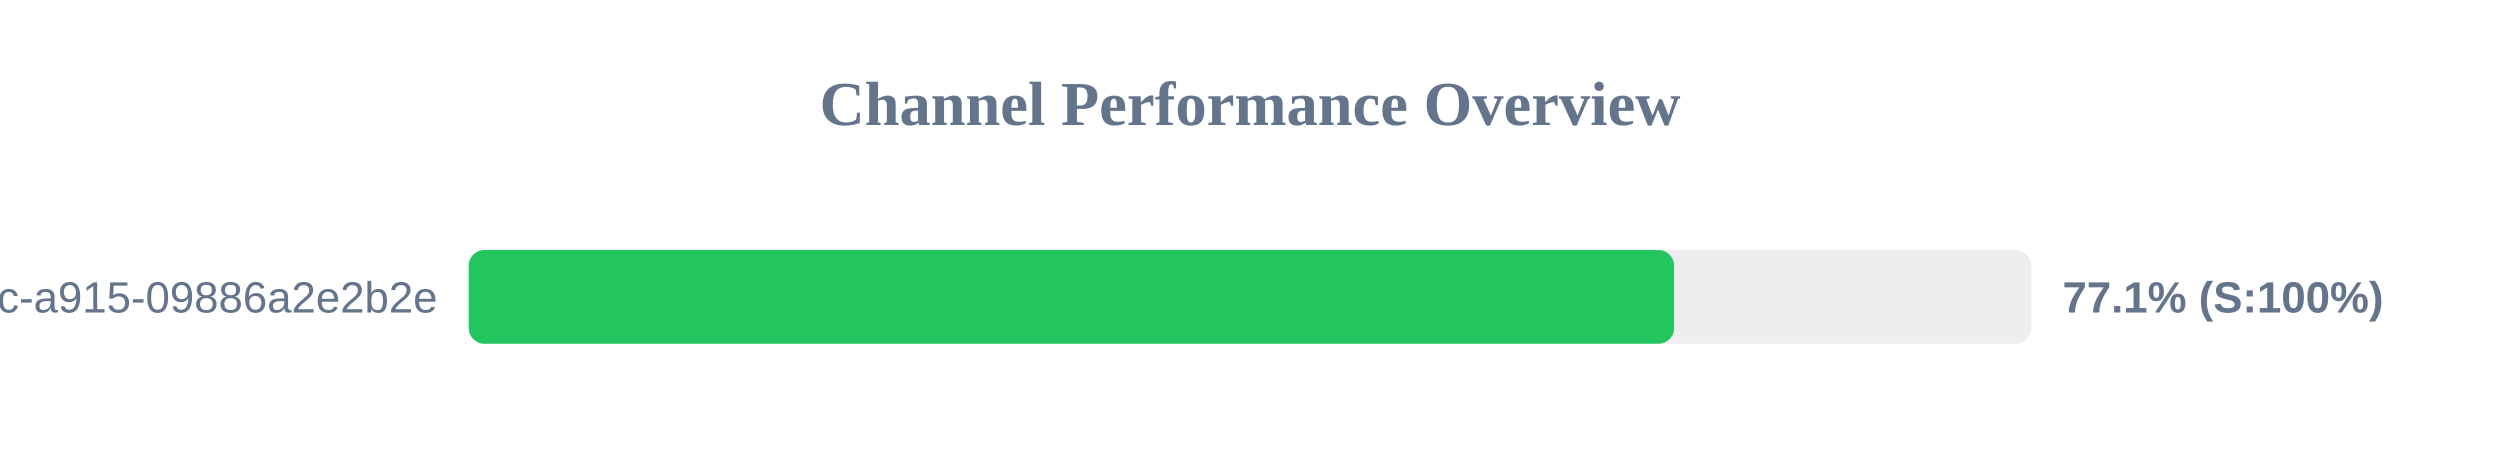
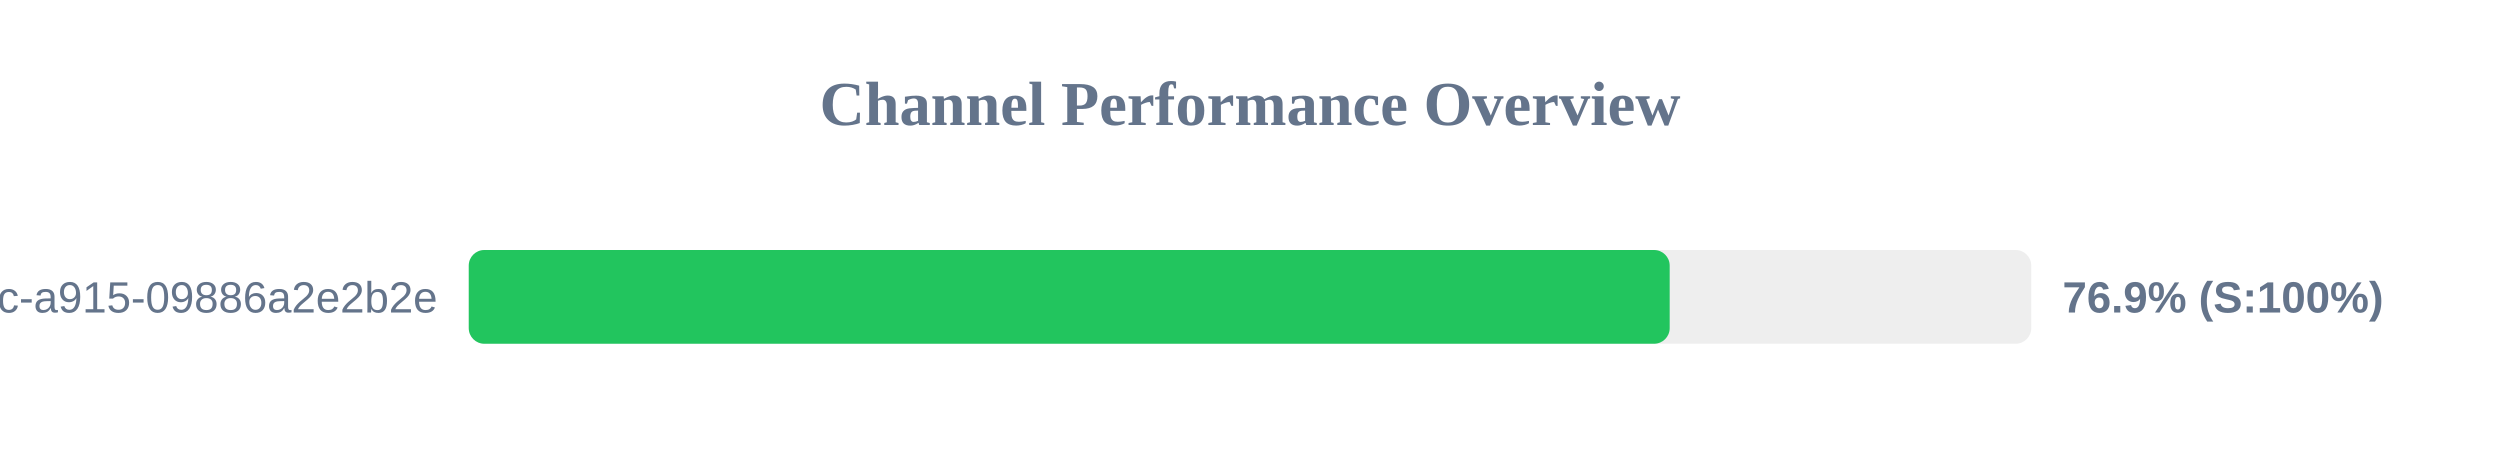
<svg xmlns="http://www.w3.org/2000/svg" width="800" height="150" version="1.1">
  <style>
        .row { font: 14px Arial; fill: #64748b; }
        .score { font: bold 14px Arial; fill: #64748b; }
    </style>
  <text x="400" y="40" text-anchor="middle" font-size="20px" font-weight="bold" fill="#64748b">Channel Performance Overview</text>
  <rect x="150" y="80" width="500" height="30" fill="#eee" rx="5" />
-   <rect x="150" y="80" width="385.7" height="30" fill="#22c55e" rx="5" />
+   <rect x="150" y="80" width="384.3" height="30" fill="#22c55e" rx="5" />
  <text x="140" y="100" text-anchor="end" class="row">?uuid=52816135-d3bc-46bc-a915-09886a2e2b2e</text>
-   <text x="660" y="100" text-anchor="start" class="score">77.1% (S:100%)</text>
+   <text x="660" y="100" text-anchor="start" class="score">76.9% (S:100%)</text>
</svg>
